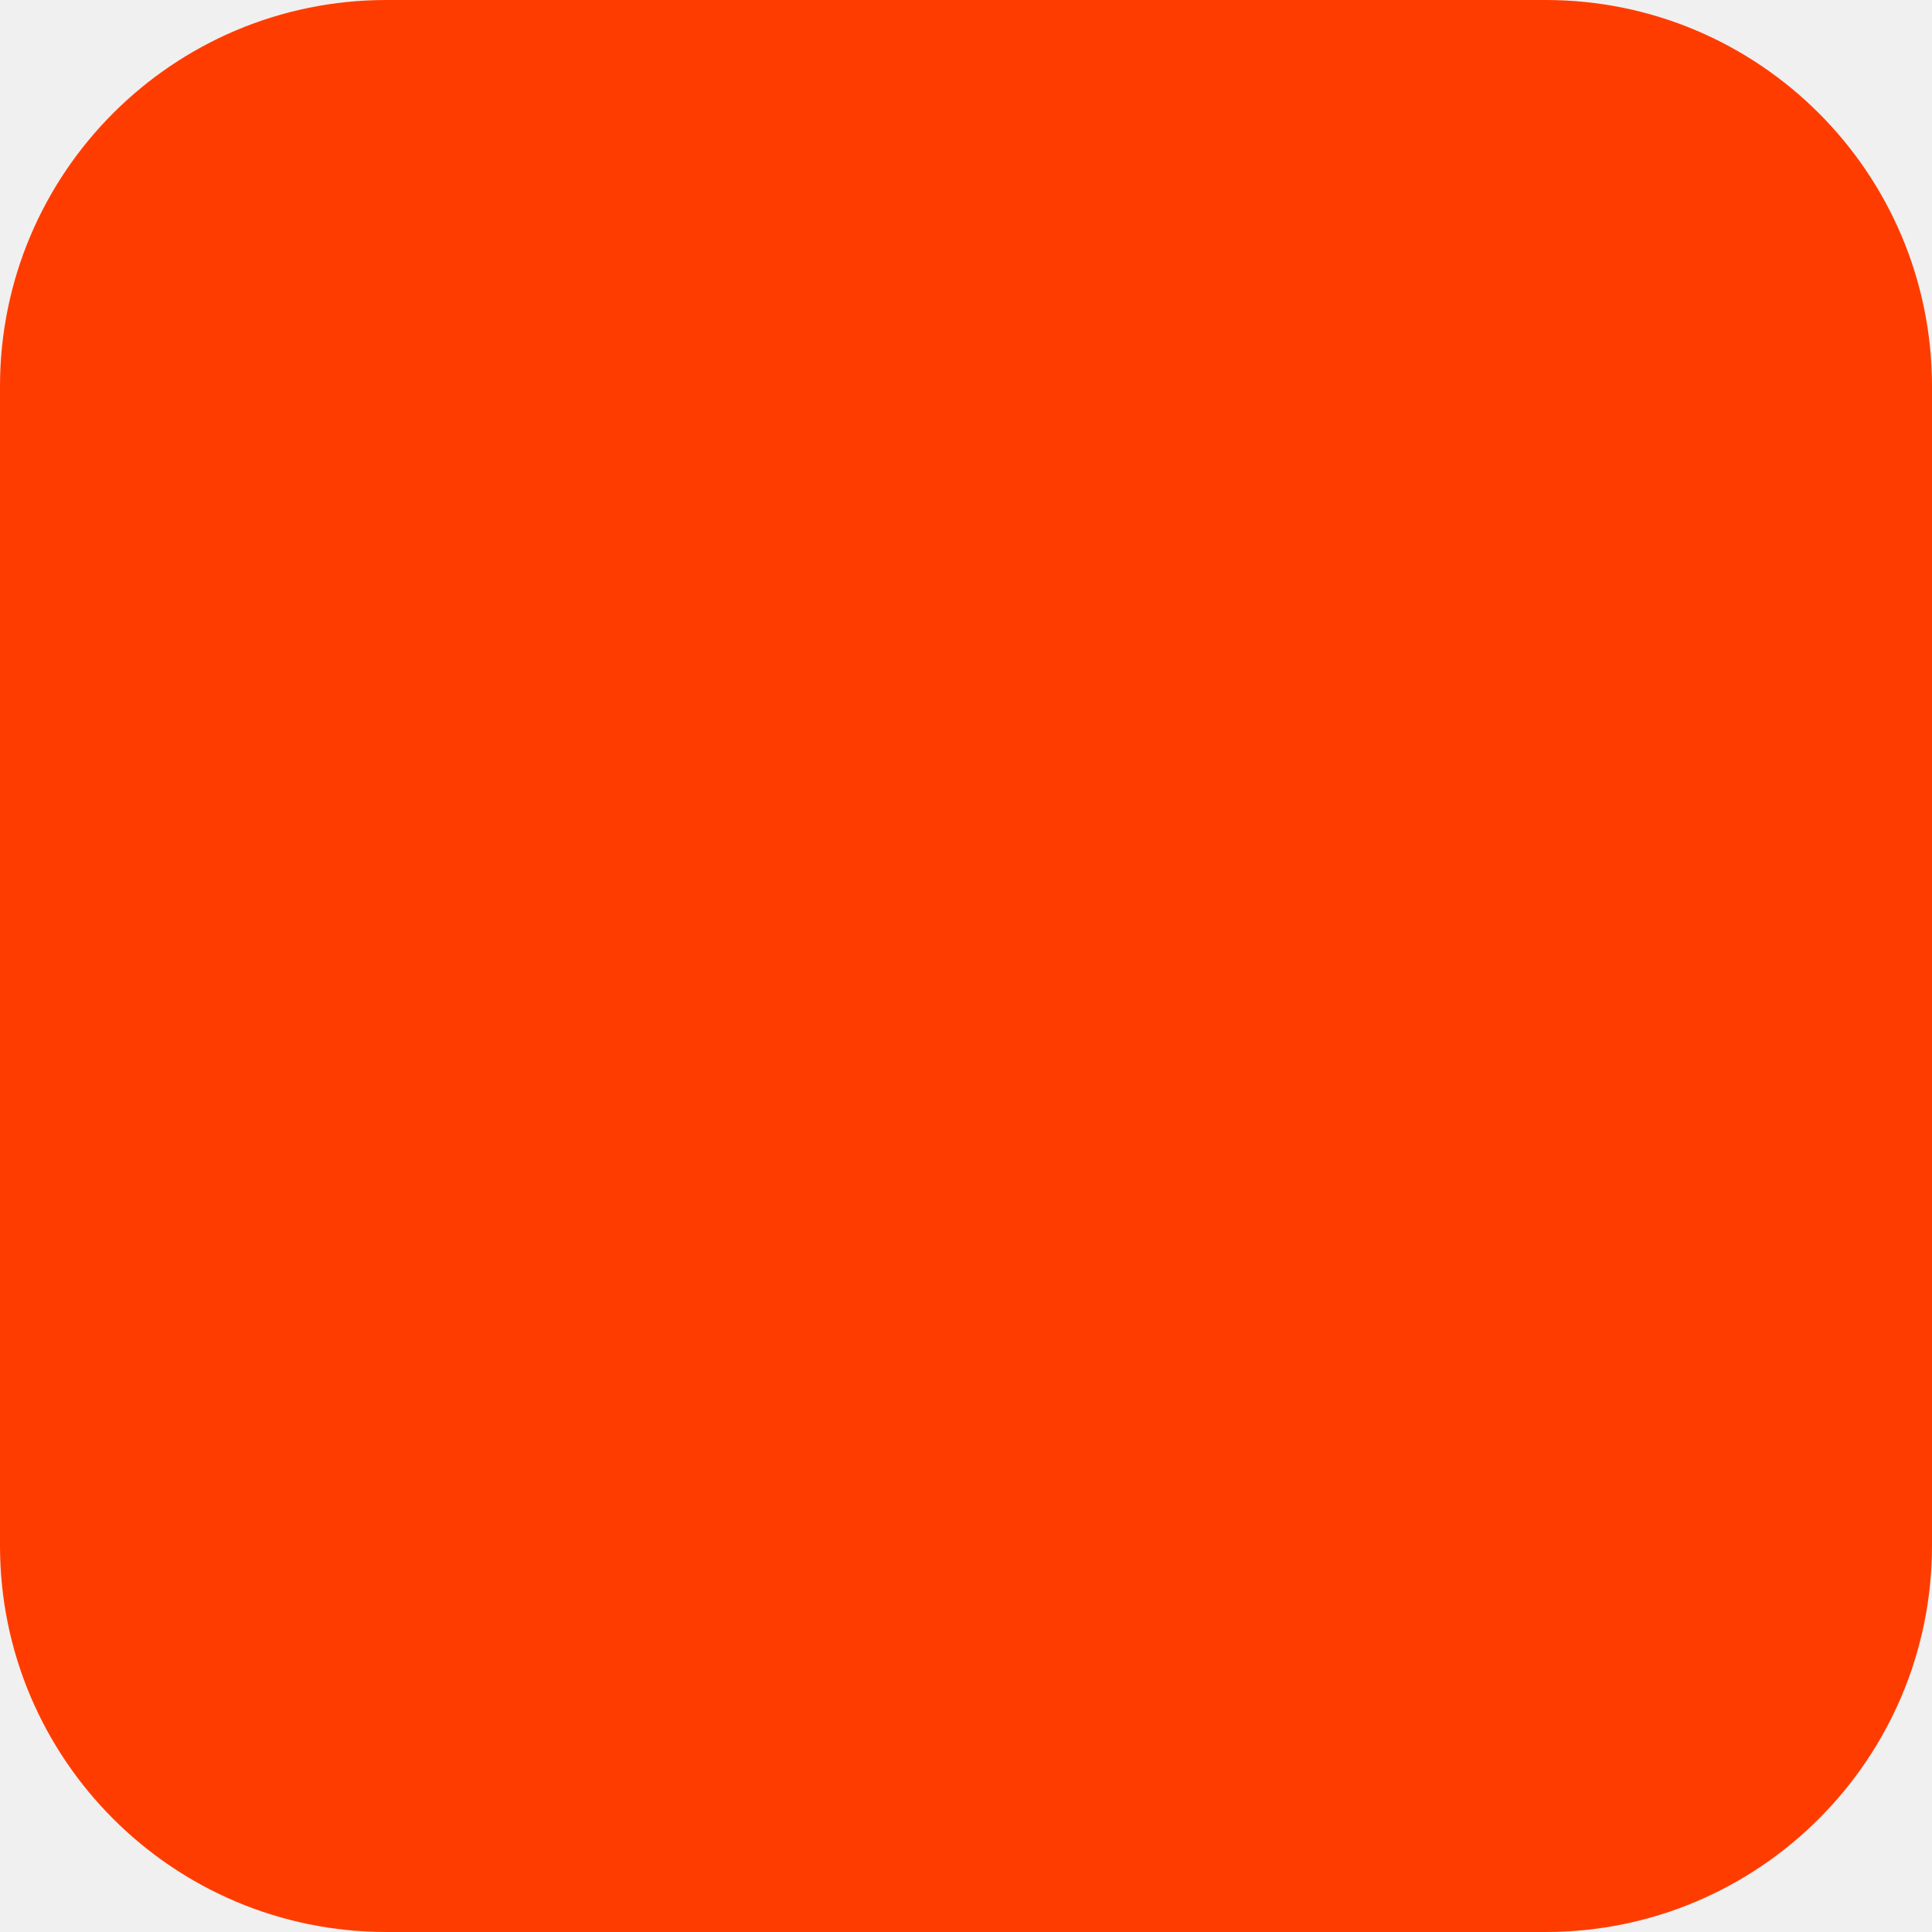
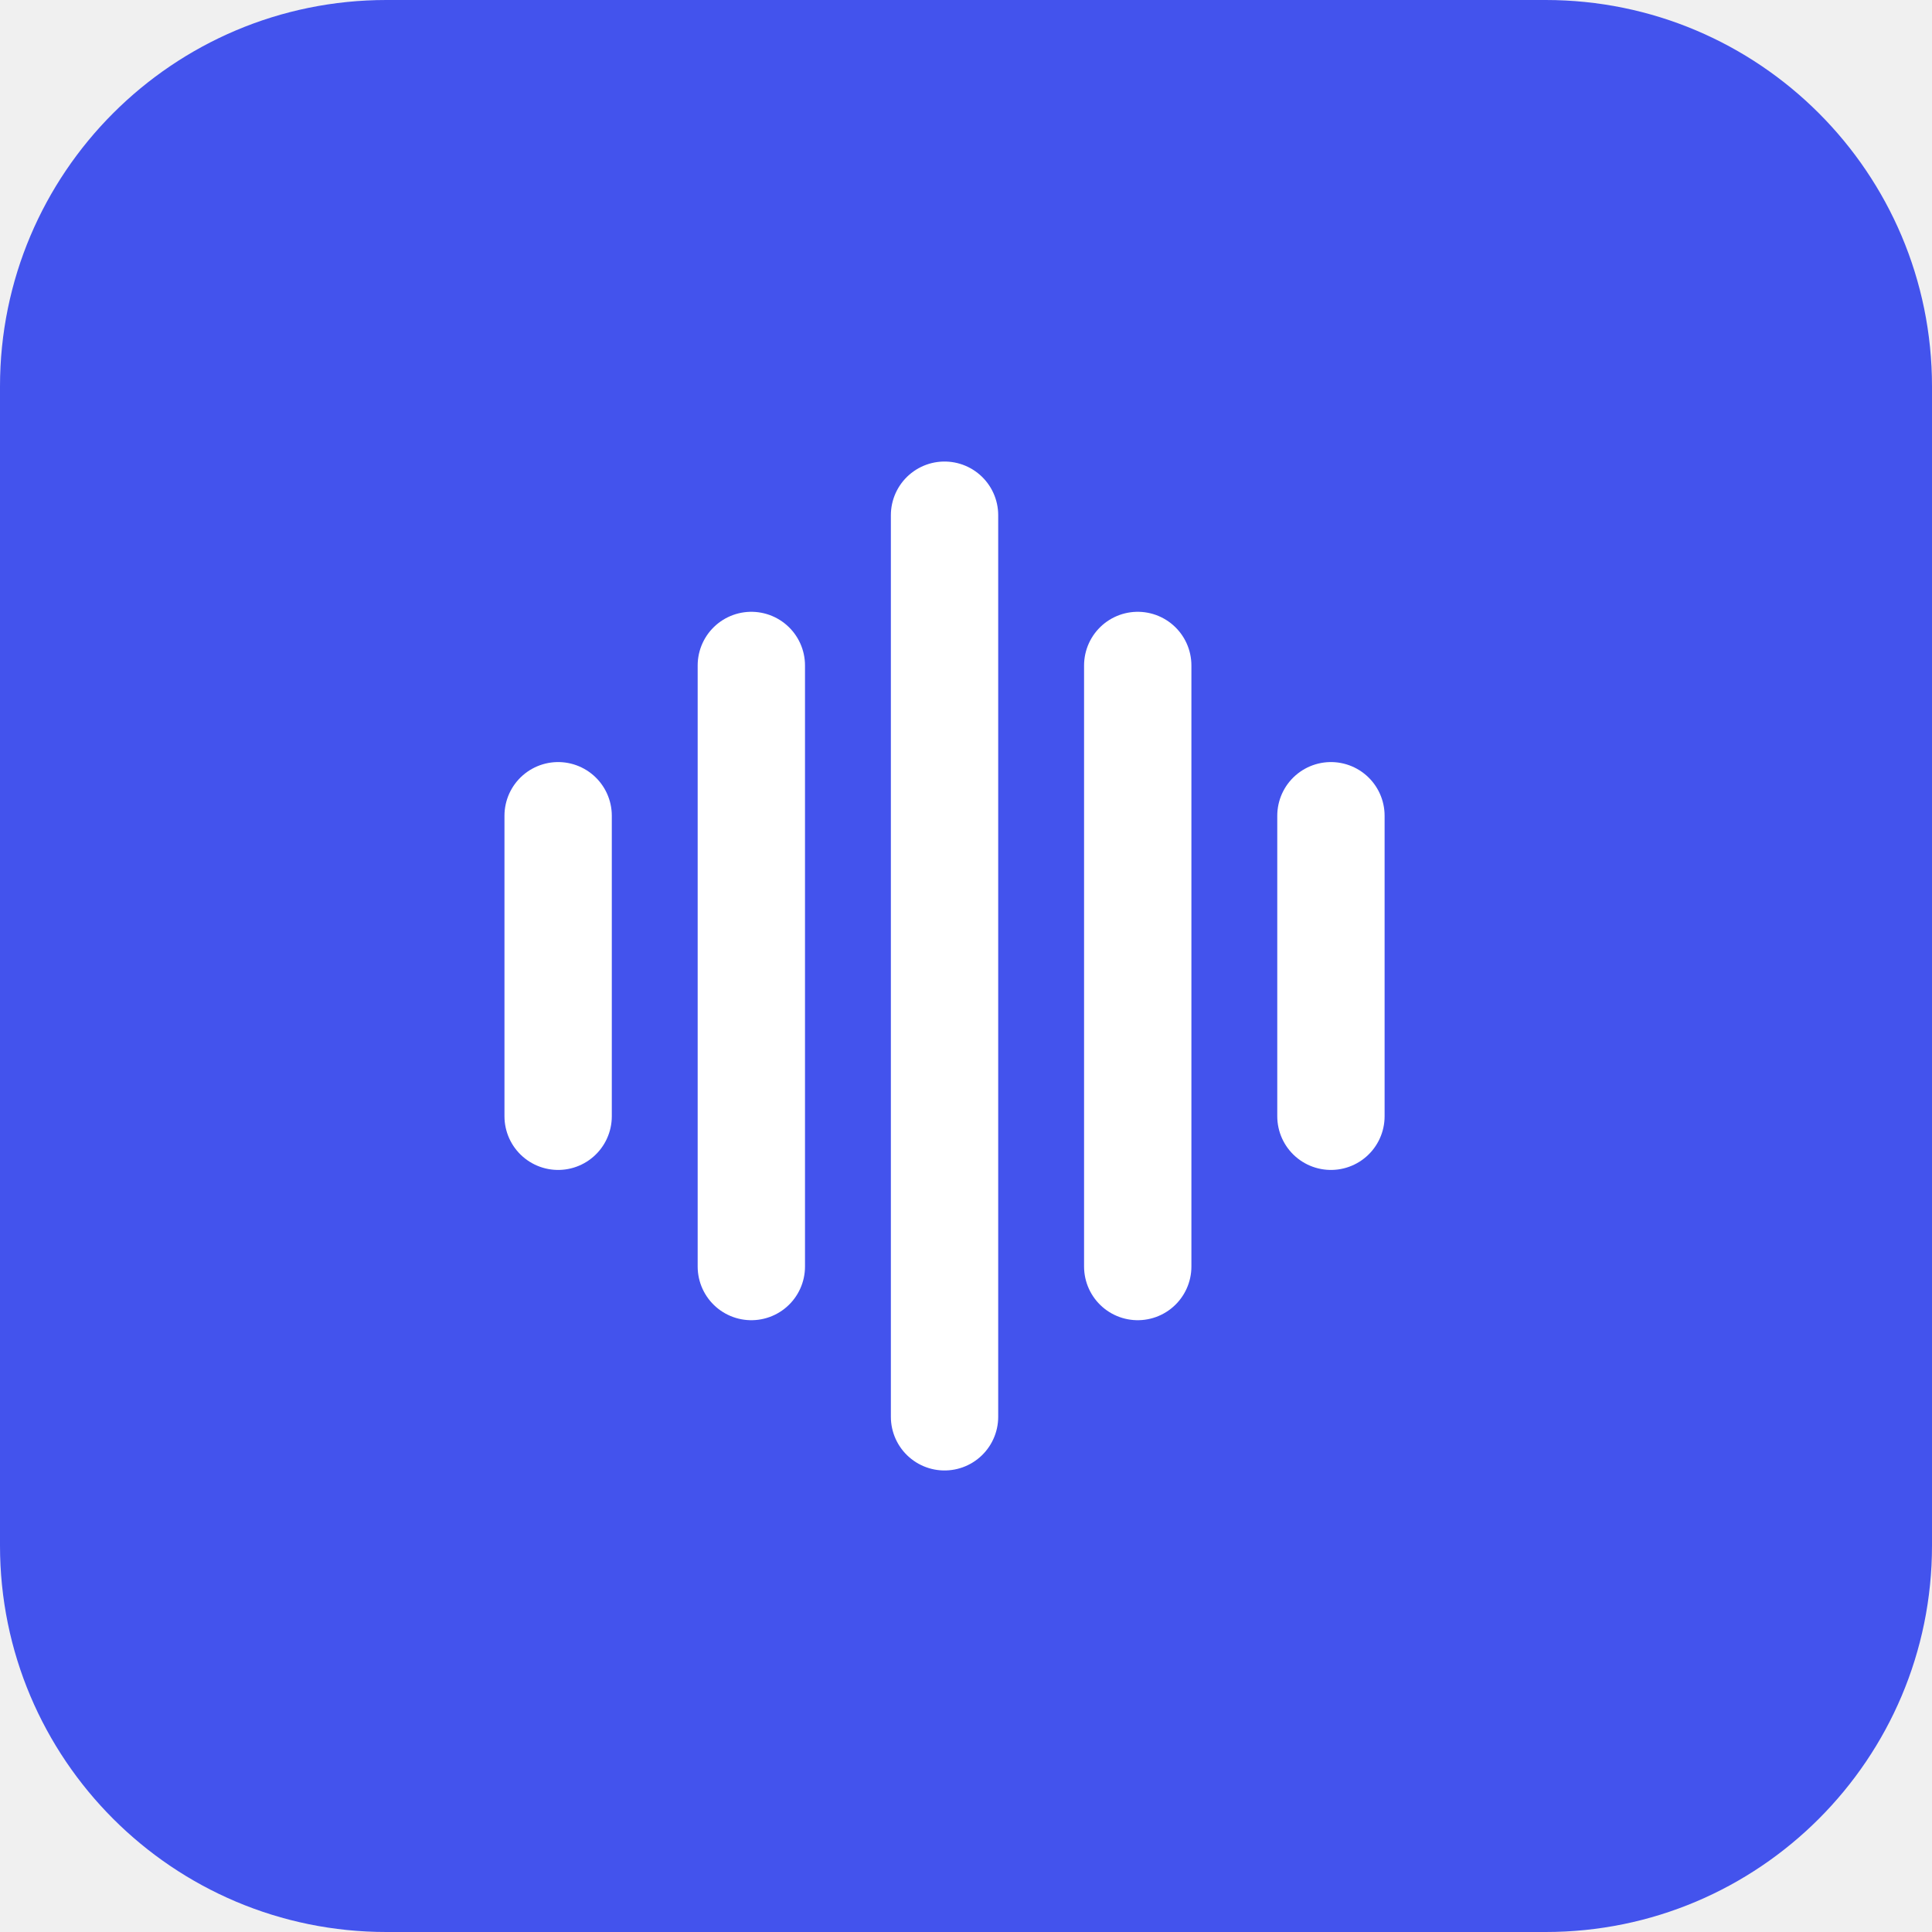
<svg xmlns="http://www.w3.org/2000/svg" width="180" height="180" viewBox="0 0 180 180" fill="none">
-   <rect width="180" height="180" rx="36" fill="#FF3C00" />
+   <rect width="180" height="180" rx="36" fill="#4353ED" />
+   <path d="M52 76V104" stroke="white" stroke-width="10" stroke-linecap="round" />
+   <path d="M70 62V118" stroke="white" stroke-width="10" stroke-linecap="round" />
+   <path d="M88 48V132" stroke="white" stroke-width="10" stroke-linecap="round" />
+   <path d="M106 62V118" stroke="white" stroke-width="10" stroke-linecap="round" />
+   <path d="M124 76V104" stroke="white" stroke-width="10" stroke-linecap="round" />
</svg>
